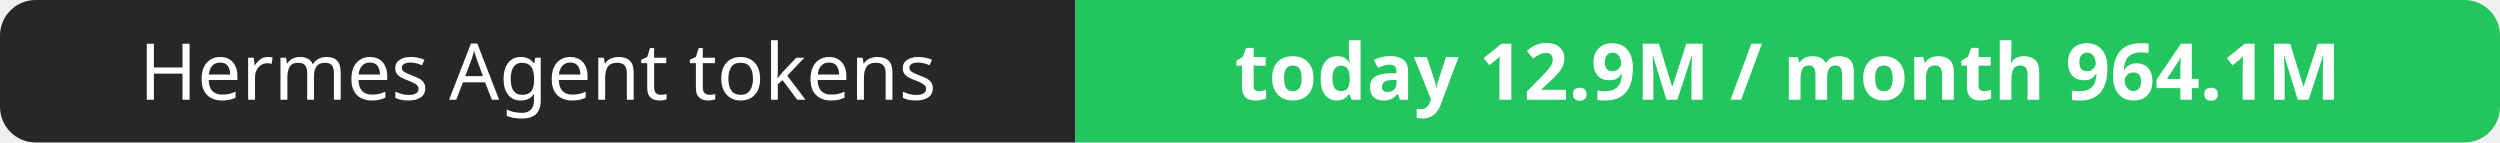
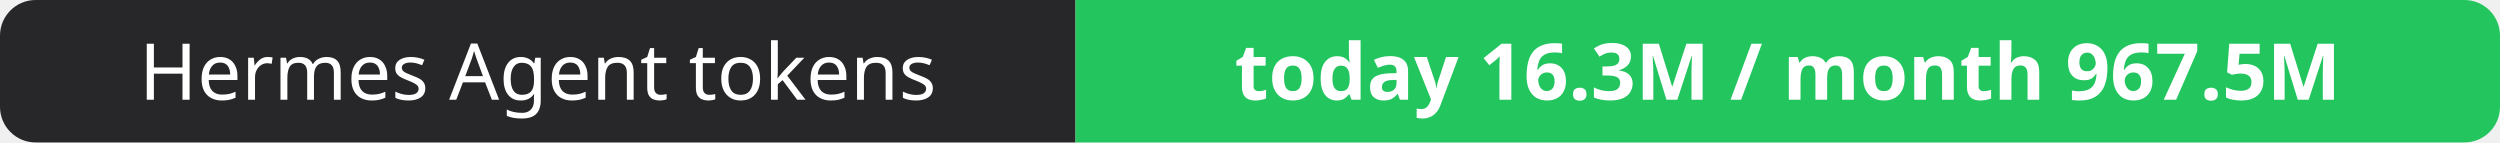
- <svg xmlns="http://www.w3.org/2000/svg" width="351" height="20" role="img" aria-label="Hermes Agent tokens: today 12.9M / month 964.1M">
+ <svg xmlns="http://www.w3.org/2000/svg" width="351" height="20" role="img" aria-label="Hermes Agent tokens: today 16.3M / month 967.5M">
  <clipPath id="r">
    <rect width="351" height="20" rx="5" fill="#fff" />
  </clipPath>
  <g clip-path="url(#r)">
    <rect width="151" height="20" fill="#27272a" />
    <rect x="151" width="200" height="20" fill="#22c55e" />
  </g>
  <g fill="#fff" text-anchor="middle" font-family="Verdana,Geneva,sans-serif" font-size="11">
    <text x="75.5" y="14">Hermes Agent tokens</text>
-     <text x="251.0" y="14" font-weight="700">today 12.9M / month 964.1M</text>
+     <text x="251.0" y="14" font-weight="700">today 16.3M / month 967.5M</text>
  </g>
</svg>
